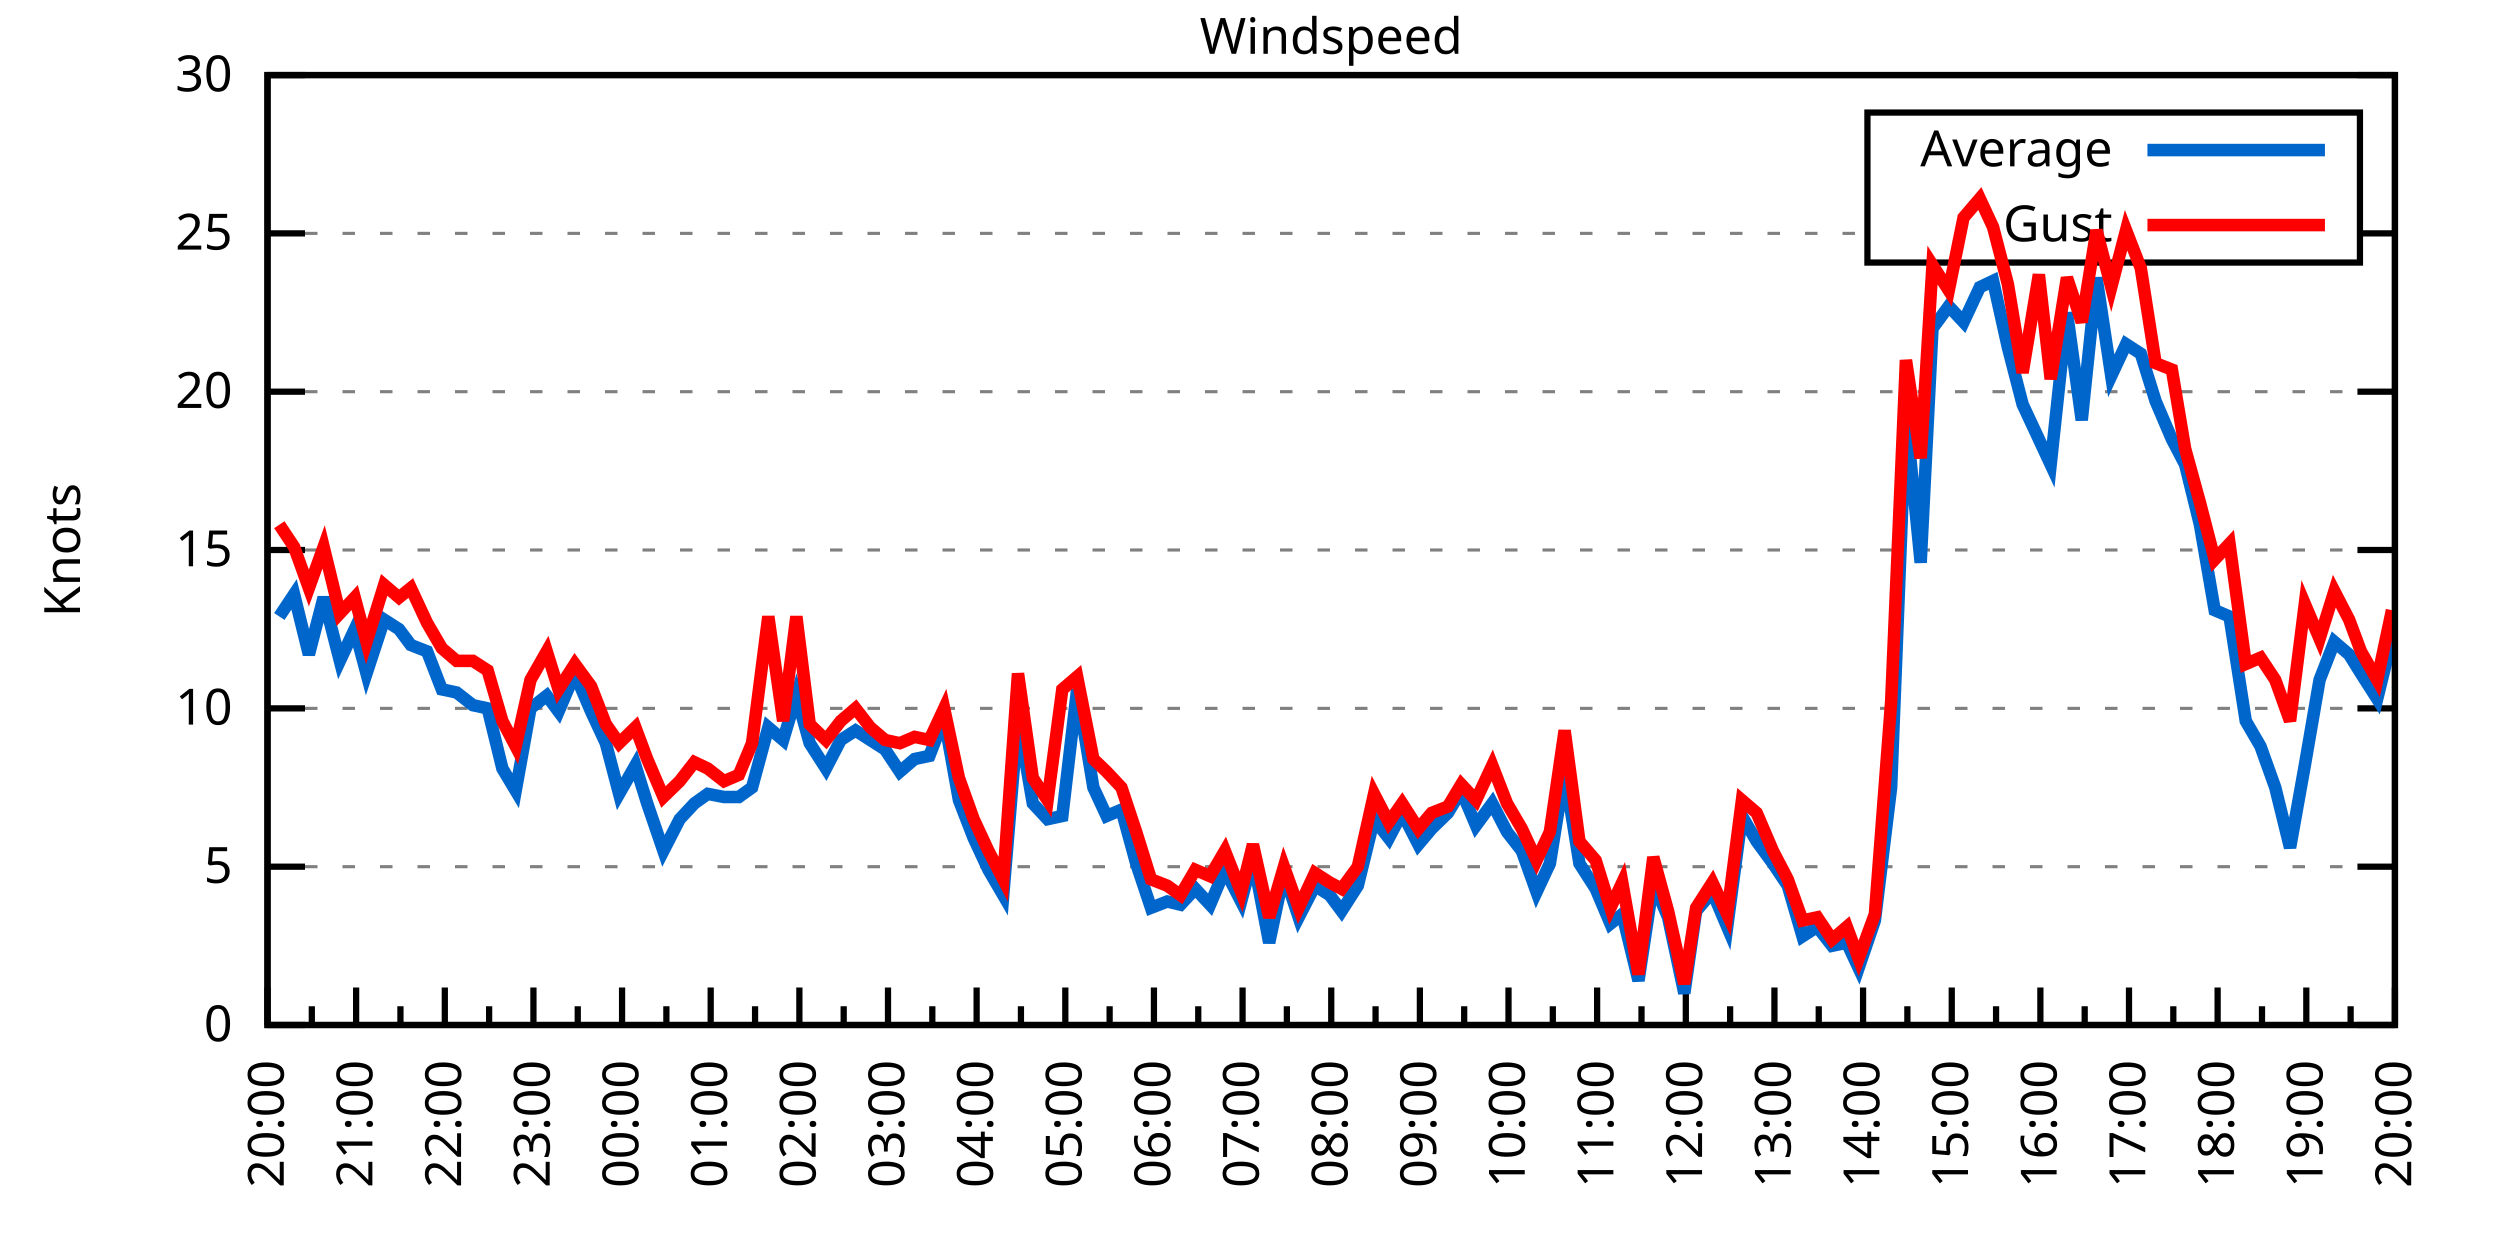
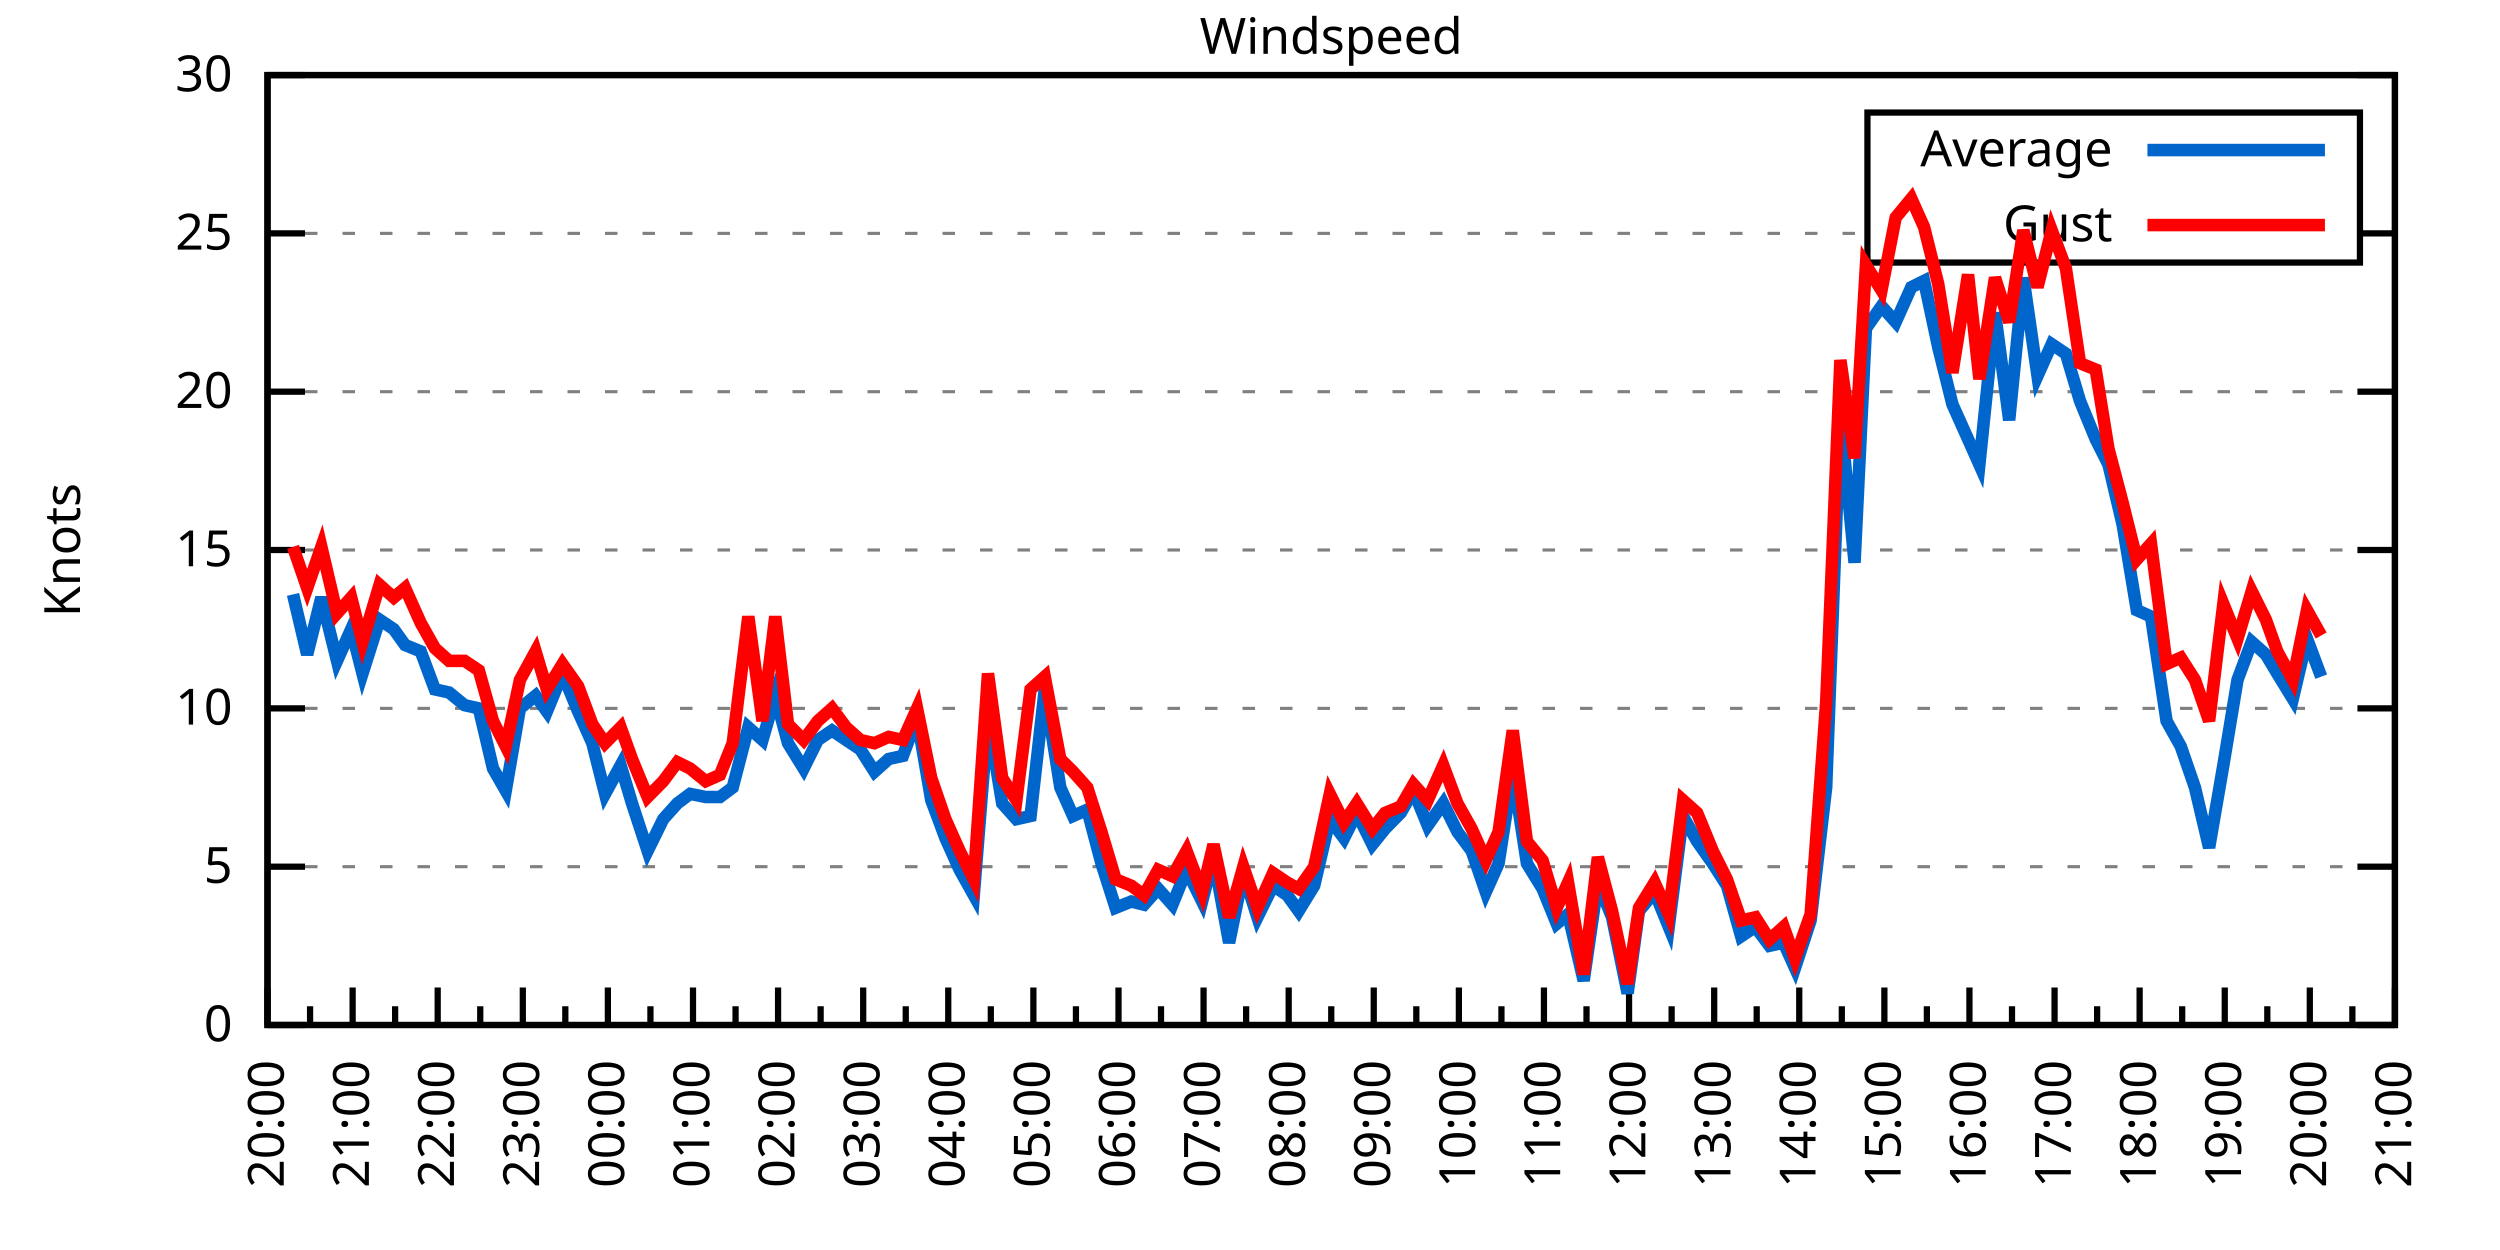
<svg xmlns="http://www.w3.org/2000/svg" xmlns:xlink="http://www.w3.org/1999/xlink" width="400" height="200" viewBox="0 0 400 200">
  <g id="gnuplot_canvas">
    <rect x="0" y="0" width="400" height="200" fill="none" />
    <defs>
      <circle id="gpDot" r="0.5" stroke-width="0.5" stroke="currentColor" />
      <path id="gpPt0" stroke-width="0.333" stroke="currentColor" d="M-1,0 h2 M0,-1 v2" />
      <path id="gpPt1" stroke-width="0.333" stroke="currentColor" d="M-1,-1 L1,1 M1,-1 L-1,1" />
      <path id="gpPt2" stroke-width="0.333" stroke="currentColor" d="M-1,0 L1,0 M0,-1 L0,1 M-1,-1 L1,1 M-1,1 L1,-1" />
      <rect id="gpPt3" stroke-width="0.333" stroke="currentColor" x="-1" y="-1" width="2" height="2" />
      <rect id="gpPt4" stroke-width="0.333" stroke="currentColor" fill="currentColor" x="-1" y="-1" width="2" height="2" />
      <circle id="gpPt5" stroke-width="0.333" stroke="currentColor" cx="0" cy="0" r="1" />
      <use xlink:href="#gpPt5" id="gpPt6" fill="currentColor" stroke="none" />
      <path id="gpPt7" stroke-width="0.333" stroke="currentColor" d="M0,-1.33 L-1.33,0.67 L1.33,0.67 z" />
      <use xlink:href="#gpPt7" id="gpPt8" fill="currentColor" stroke="none" />
      <use xlink:href="#gpPt7" id="gpPt9" stroke="currentColor" transform="rotate(180)" />
      <use xlink:href="#gpPt9" id="gpPt10" fill="currentColor" stroke="none" />
      <use xlink:href="#gpPt3" id="gpPt11" stroke="currentColor" transform="rotate(45)" />
      <use xlink:href="#gpPt11" id="gpPt12" fill="currentColor" stroke="none" />
      <path id="gpPt13" stroke-width="0.333" stroke="currentColor" d="M0,1.330 L1.265,0.411 L0.782,-1.067 L-0.782,-1.076 L-1.265,0.411 z" />
      <use xlink:href="#gpPt13" id="gpPt14" fill="currentColor" stroke="none" />
      <filter id="textbox" filterUnits="objectBoundingBox" x="0" y="0" height="1" width="1">
        <feFlood flood-color="white" flood-opacity="1" result="bgnd" />
        <feComposite in="SourceGraphic" in2="bgnd" operator="atop" />
      </filter>
      <filter id="greybox" filterUnits="objectBoundingBox" x="0" y="0" height="1" width="1">
        <feFlood flood-color="lightgrey" flood-opacity="1" result="grey" />
        <feComposite in="SourceGraphic" in2="grey" operator="atop" />
      </filter>
    </defs>
    <g fill="none" color="white" stroke="currentColor" stroke-width="1.00" stroke-linecap="butt" stroke-linejoin="miter">
</g>
    <g fill="none" color="black" stroke="currentColor" stroke-width="1.00" stroke-linecap="butt" stroke-linejoin="miter">
      <g stroke="none" shape-rendering="crispEdges">
        <polygon fill="rgb(255, 255, 255)" points="42.80,164.00 383.18,164.00 383.18,12.02 42.80,12.02 " />
      </g>
    </g>
    <g fill="none" color="black" stroke="currentColor" stroke-width="1.00" stroke-linecap="butt" stroke-linejoin="miter">
</g>
    <g fill="none" color="black" stroke="black" stroke-width="0.50" stroke-linecap="butt" stroke-linejoin="miter">
</g>
    <g fill="none" color="gray" stroke="currentColor" stroke-width="0.50" stroke-linecap="butt" stroke-linejoin="miter">
      <path stroke="gray" stroke-dasharray="2,4" class="gridline" d="M42.80,164.00 L383.19,164.00  " />
    </g>
    <g fill="none" color="gray" stroke="gray" stroke-width="1.00" stroke-linecap="butt" stroke-linejoin="miter">
</g>
    <g fill="none" color="black" stroke="currentColor" stroke-width="1.00" stroke-linecap="butt" stroke-linejoin="miter">
      <path stroke="black" d="M42.80,164.00 L48.80,164.00 M383.19,164.00 L377.19,164.00  " />
      <g transform="translate(37.20,166.60)" stroke="none" fill="black" font-family="Sans" font-size="8.00" text-anchor="end">
        <text>
          <tspan font-family="Sans"> 0</tspan>
        </text>
      </g>
    </g>
    <g fill="none" color="black" stroke="currentColor" stroke-width="1.00" stroke-linecap="butt" stroke-linejoin="miter">
</g>
    <g fill="none" color="black" stroke="black" stroke-width="0.50" stroke-linecap="butt" stroke-linejoin="miter">
</g>
    <g fill="none" color="gray" stroke="currentColor" stroke-width="0.50" stroke-linecap="butt" stroke-linejoin="miter">
      <path stroke="gray" stroke-dasharray="2,4" class="gridline" d="M42.80,138.67 L383.19,138.67  " />
    </g>
    <g fill="none" color="gray" stroke="gray" stroke-width="1.00" stroke-linecap="butt" stroke-linejoin="miter">
</g>
    <g fill="none" color="black" stroke="currentColor" stroke-width="1.00" stroke-linecap="butt" stroke-linejoin="miter">
      <path stroke="black" d="M42.80,138.67 L48.80,138.67 M383.19,138.67 L377.19,138.67  " />
      <g transform="translate(37.20,141.27)" stroke="none" fill="black" font-family="Sans" font-size="8.00" text-anchor="end">
        <text>
          <tspan font-family="Sans"> 5</tspan>
        </text>
      </g>
    </g>
    <g fill="none" color="black" stroke="currentColor" stroke-width="1.00" stroke-linecap="butt" stroke-linejoin="miter">
</g>
    <g fill="none" color="black" stroke="black" stroke-width="0.50" stroke-linecap="butt" stroke-linejoin="miter">
</g>
    <g fill="none" color="gray" stroke="currentColor" stroke-width="0.50" stroke-linecap="butt" stroke-linejoin="miter">
      <path stroke="gray" stroke-dasharray="2,4" class="gridline" d="M42.80,113.34 L383.19,113.34  " />
    </g>
    <g fill="none" color="gray" stroke="gray" stroke-width="1.00" stroke-linecap="butt" stroke-linejoin="miter">
</g>
    <g fill="none" color="black" stroke="currentColor" stroke-width="1.00" stroke-linecap="butt" stroke-linejoin="miter">
      <path stroke="black" d="M42.80,113.34 L48.80,113.34 M383.19,113.34 L377.19,113.34  " />
      <g transform="translate(37.20,115.94)" stroke="none" fill="black" font-family="Sans" font-size="8.00" text-anchor="end">
        <text>
          <tspan font-family="Sans"> 10</tspan>
        </text>
      </g>
    </g>
    <g fill="none" color="black" stroke="currentColor" stroke-width="1.00" stroke-linecap="butt" stroke-linejoin="miter">
</g>
    <g fill="none" color="black" stroke="black" stroke-width="0.50" stroke-linecap="butt" stroke-linejoin="miter">
</g>
    <g fill="none" color="gray" stroke="currentColor" stroke-width="0.50" stroke-linecap="butt" stroke-linejoin="miter">
      <path stroke="gray" stroke-dasharray="2,4" class="gridline" d="M42.80,88.00 L383.19,88.00  " />
    </g>
    <g fill="none" color="gray" stroke="gray" stroke-width="1.00" stroke-linecap="butt" stroke-linejoin="miter">
</g>
    <g fill="none" color="black" stroke="currentColor" stroke-width="1.00" stroke-linecap="butt" stroke-linejoin="miter">
      <path stroke="black" d="M42.80,88.00 L48.80,88.00 M383.19,88.00 L377.19,88.00  " />
      <g transform="translate(37.20,90.60)" stroke="none" fill="black" font-family="Sans" font-size="8.00" text-anchor="end">
        <text>
          <tspan font-family="Sans"> 15</tspan>
        </text>
      </g>
    </g>
    <g fill="none" color="black" stroke="currentColor" stroke-width="1.00" stroke-linecap="butt" stroke-linejoin="miter">
</g>
    <g fill="none" color="black" stroke="black" stroke-width="0.50" stroke-linecap="butt" stroke-linejoin="miter">
</g>
    <g fill="none" color="gray" stroke="currentColor" stroke-width="0.50" stroke-linecap="butt" stroke-linejoin="miter">
      <path stroke="gray" stroke-dasharray="2,4" class="gridline" d="M42.80,62.67 L383.19,62.67  " />
    </g>
    <g fill="none" color="gray" stroke="gray" stroke-width="1.00" stroke-linecap="butt" stroke-linejoin="miter">
</g>
    <g fill="none" color="black" stroke="currentColor" stroke-width="1.00" stroke-linecap="butt" stroke-linejoin="miter">
      <path stroke="black" d="M42.80,62.67 L48.80,62.67 M383.19,62.67 L377.19,62.67  " />
      <g transform="translate(37.20,65.27)" stroke="none" fill="black" font-family="Sans" font-size="8.00" text-anchor="end">
        <text>
          <tspan font-family="Sans"> 20</tspan>
        </text>
      </g>
    </g>
    <g fill="none" color="black" stroke="currentColor" stroke-width="1.00" stroke-linecap="butt" stroke-linejoin="miter">
</g>
    <g fill="none" color="black" stroke="black" stroke-width="0.50" stroke-linecap="butt" stroke-linejoin="miter">
</g>
    <g fill="none" color="gray" stroke="currentColor" stroke-width="0.50" stroke-linecap="butt" stroke-linejoin="miter">
      <path stroke="gray" stroke-dasharray="2,4" class="gridline" d="M42.80,37.34 L298.79,37.34 M377.59,37.34 L383.19,37.34  " />
    </g>
    <g fill="none" color="gray" stroke="gray" stroke-width="1.00" stroke-linecap="butt" stroke-linejoin="miter">
</g>
    <g fill="none" color="black" stroke="currentColor" stroke-width="1.00" stroke-linecap="butt" stroke-linejoin="miter">
      <path stroke="black" d="M42.80,37.34 L48.80,37.34 M383.19,37.34 L377.19,37.34  " />
      <g transform="translate(37.20,39.94)" stroke="none" fill="black" font-family="Sans" font-size="8.00" text-anchor="end">
        <text>
          <tspan font-family="Sans"> 25</tspan>
        </text>
      </g>
    </g>
    <g fill="none" color="black" stroke="currentColor" stroke-width="1.00" stroke-linecap="butt" stroke-linejoin="miter">
</g>
    <g fill="none" color="black" stroke="black" stroke-width="0.50" stroke-linecap="butt" stroke-linejoin="miter">
</g>
    <g fill="none" color="gray" stroke="currentColor" stroke-width="0.50" stroke-linecap="butt" stroke-linejoin="miter">
      <path stroke="gray" stroke-dasharray="2,4" class="gridline" d="M42.80,12.01 L383.19,12.01  " />
    </g>
    <g fill="none" color="gray" stroke="gray" stroke-width="1.00" stroke-linecap="butt" stroke-linejoin="miter">
</g>
    <g fill="none" color="black" stroke="currentColor" stroke-width="1.00" stroke-linecap="butt" stroke-linejoin="miter">
      <path stroke="black" d="M42.80,12.01 L48.80,12.01 M383.19,12.01 L377.19,12.01  " />
      <g transform="translate(37.20,14.61)" stroke="none" fill="black" font-family="Sans" font-size="8.00" text-anchor="end">
        <text>
          <tspan font-family="Sans"> 30</tspan>
        </text>
      </g>
    </g>
    <g fill="none" color="black" stroke="currentColor" stroke-width="1.00" stroke-linecap="butt" stroke-linejoin="miter">
      <path stroke="black" d="M42.80,164.00 L42.80,158.00  " />
      <g transform="translate(45.40,169.60) rotate(270)" stroke="none" fill="black" font-family="Sans" font-size="8.00" text-anchor="end">
        <text>
          <tspan font-family="Sans">20:00</tspan>
        </text>
      </g>
    </g>
    <g fill="none" color="black" stroke="currentColor" stroke-width="1.00" stroke-linecap="butt" stroke-linejoin="miter">
-       <path stroke="black" d="M49.89,164.00 L49.89,161.00 M56.98,164.00 L56.98,158.00  " />
-       <g transform="translate(59.58,169.60) rotate(270)" stroke="none" fill="black" font-family="Sans" font-size="8.00" text-anchor="end">
+       <path stroke="black" d="M49.61,164.00 L49.61,161.00 M56.42,164.00 L56.42,158.00  " />
+       <g transform="translate(59.02,169.60) rotate(270)" stroke="none" fill="black" font-family="Sans" font-size="8.00" text-anchor="end">
        <text>
          <tspan font-family="Sans">21:00</tspan>
        </text>
      </g>
    </g>
    <g fill="none" color="black" stroke="currentColor" stroke-width="1.00" stroke-linecap="butt" stroke-linejoin="miter">
-       <path stroke="black" d="M64.07,164.00 L64.07,161.00 M71.17,164.00 L71.17,158.00  " />
-       <g transform="translate(73.77,169.60) rotate(270)" stroke="none" fill="black" font-family="Sans" font-size="8.00" text-anchor="end">
+       <path stroke="black" d="M63.22,164.00 L63.22,161.00 M70.03,164.00 L70.03,158.00  " />
+       <g transform="translate(72.63,169.60) rotate(270)" stroke="none" fill="black" font-family="Sans" font-size="8.00" text-anchor="end">
        <text>
          <tspan font-family="Sans">22:00</tspan>
        </text>
      </g>
    </g>
    <g fill="none" color="black" stroke="currentColor" stroke-width="1.00" stroke-linecap="butt" stroke-linejoin="miter">
-       <path stroke="black" d="M78.26,164.00 L78.26,161.00 M85.35,164.00 L85.35,158.00  " />
-       <g transform="translate(87.95,169.60) rotate(270)" stroke="none" fill="black" font-family="Sans" font-size="8.00" text-anchor="end">
+       <path stroke="black" d="M76.84,164.00 L76.84,161.00 M83.65,164.00 L83.65,158.00  " />
+       <g transform="translate(86.25,169.60) rotate(270)" stroke="none" fill="black" font-family="Sans" font-size="8.00" text-anchor="end">
        <text>
          <tspan font-family="Sans">23:00</tspan>
        </text>
      </g>
    </g>
    <g fill="none" color="black" stroke="currentColor" stroke-width="1.00" stroke-linecap="butt" stroke-linejoin="miter">
-       <path stroke="black" d="M92.44,164.00 L92.44,161.00 M99.53,164.00 L99.53,158.00  " />
-       <g transform="translate(102.13,169.60) rotate(270)" stroke="none" fill="black" font-family="Sans" font-size="8.00" text-anchor="end">
+       <path stroke="black" d="M90.45,164.00 L90.45,161.00 M97.26,164.00 L97.26,158.00  " />
+       <g transform="translate(99.86,169.60) rotate(270)" stroke="none" fill="black" font-family="Sans" font-size="8.00" text-anchor="end">
        <text>
          <tspan font-family="Sans">00:00</tspan>
        </text>
      </g>
    </g>
    <g fill="none" color="black" stroke="currentColor" stroke-width="1.00" stroke-linecap="butt" stroke-linejoin="miter">
-       <path stroke="black" d="M106.62,164.00 L106.62,161.00 M113.71,164.00 L113.71,158.00  " />
-       <g transform="translate(116.31,169.60) rotate(270)" stroke="none" fill="black" font-family="Sans" font-size="8.00" text-anchor="end">
+       <path stroke="black" d="M104.07,164.00 L104.07,161.00 M110.88,164.00 L110.88,158.00  " />
+       <g transform="translate(113.48,169.60) rotate(270)" stroke="none" fill="black" font-family="Sans" font-size="8.00" text-anchor="end">
        <text>
          <tspan font-family="Sans">01:00</tspan>
        </text>
      </g>
    </g>
    <g fill="none" color="black" stroke="currentColor" stroke-width="1.00" stroke-linecap="butt" stroke-linejoin="miter">
-       <path stroke="black" d="M120.81,164.00 L120.81,161.00 M127.90,164.00 L127.90,158.00  " />
-       <g transform="translate(130.50,169.60) rotate(270)" stroke="none" fill="black" font-family="Sans" font-size="8.00" text-anchor="end">
+       <path stroke="black" d="M117.69,164.00 L117.69,161.00 M124.49,164.00 L124.49,158.00  " />
+       <g transform="translate(127.09,169.60) rotate(270)" stroke="none" fill="black" font-family="Sans" font-size="8.00" text-anchor="end">
        <text>
          <tspan font-family="Sans">02:00</tspan>
        </text>
      </g>
    </g>
    <g fill="none" color="black" stroke="currentColor" stroke-width="1.00" stroke-linecap="butt" stroke-linejoin="miter">
-       <path stroke="black" d="M134.99,164.00 L134.99,161.00 M142.08,164.00 L142.08,158.00  " />
-       <g transform="translate(144.68,169.60) rotate(270)" stroke="none" fill="black" font-family="Sans" font-size="8.00" text-anchor="end">
+       <path stroke="black" d="M131.30,164.00 L131.30,161.00 M138.11,164.00 L138.11,158.00  " />
+       <g transform="translate(140.71,169.60) rotate(270)" stroke="none" fill="black" font-family="Sans" font-size="8.00" text-anchor="end">
        <text>
          <tspan font-family="Sans">03:00</tspan>
        </text>
      </g>
    </g>
    <g fill="none" color="black" stroke="currentColor" stroke-width="1.00" stroke-linecap="butt" stroke-linejoin="miter">
-       <path stroke="black" d="M149.17,164.00 L149.17,161.00 M156.26,164.00 L156.26,158.00  " />
-       <g transform="translate(158.86,169.60) rotate(270)" stroke="none" fill="black" font-family="Sans" font-size="8.00" text-anchor="end">
+       <path stroke="black" d="M144.92,164.00 L144.92,161.00 M151.72,164.00 L151.72,158.00  " />
+       <g transform="translate(154.32,169.60) rotate(270)" stroke="none" fill="black" font-family="Sans" font-size="8.00" text-anchor="end">
        <text>
          <tspan font-family="Sans">04:00</tspan>
        </text>
      </g>
    </g>
    <g fill="none" color="black" stroke="currentColor" stroke-width="1.00" stroke-linecap="butt" stroke-linejoin="miter">
-       <path stroke="black" d="M163.35,164.00 L163.35,161.00 M170.45,164.00 L170.45,158.00  " />
-       <g transform="translate(173.05,169.60) rotate(270)" stroke="none" fill="black" font-family="Sans" font-size="8.00" text-anchor="end">
+       <path stroke="black" d="M158.53,164.00 L158.53,161.00 M165.34,164.00 L165.34,158.00  " />
+       <g transform="translate(167.94,169.60) rotate(270)" stroke="none" fill="black" font-family="Sans" font-size="8.00" text-anchor="end">
        <text>
          <tspan font-family="Sans">05:00</tspan>
        </text>
      </g>
    </g>
    <g fill="none" color="black" stroke="currentColor" stroke-width="1.00" stroke-linecap="butt" stroke-linejoin="miter">
-       <path stroke="black" d="M177.54,164.00 L177.54,161.00 M184.63,164.00 L184.63,158.00  " />
-       <g transform="translate(187.23,169.60) rotate(270)" stroke="none" fill="black" font-family="Sans" font-size="8.00" text-anchor="end">
+       <path stroke="black" d="M172.15,164.00 L172.15,161.00 M178.96,164.00 L178.96,158.00  " />
+       <g transform="translate(181.56,169.60) rotate(270)" stroke="none" fill="black" font-family="Sans" font-size="8.00" text-anchor="end">
        <text>
          <tspan font-family="Sans">06:00</tspan>
        </text>
      </g>
    </g>
    <g fill="none" color="black" stroke="currentColor" stroke-width="1.00" stroke-linecap="butt" stroke-linejoin="miter">
-       <path stroke="black" d="M191.72,164.00 L191.72,161.00 M198.81,164.00 L198.81,158.00  " />
-       <g transform="translate(201.41,169.60) rotate(270)" stroke="none" fill="black" font-family="Sans" font-size="8.00" text-anchor="end">
+       <path stroke="black" d="M185.76,164.00 L185.76,161.00 M192.57,164.00 L192.57,158.00  " />
+       <g transform="translate(195.17,169.60) rotate(270)" stroke="none" fill="black" font-family="Sans" font-size="8.00" text-anchor="end">
        <text>
          <tspan font-family="Sans">07:00</tspan>
        </text>
      </g>
    </g>
    <g fill="none" color="black" stroke="currentColor" stroke-width="1.00" stroke-linecap="butt" stroke-linejoin="miter">
-       <path stroke="black" d="M205.90,164.00 L205.90,161.00 M213.00,164.00 L213.00,158.00  " />
-       <g transform="translate(215.60,169.60) rotate(270)" stroke="none" fill="black" font-family="Sans" font-size="8.00" text-anchor="end">
+       <path stroke="black" d="M199.38,164.00 L199.38,161.00 M206.19,164.00 L206.19,158.00  " />
+       <g transform="translate(208.79,169.60) rotate(270)" stroke="none" fill="black" font-family="Sans" font-size="8.00" text-anchor="end">
        <text>
          <tspan font-family="Sans">08:00</tspan>
        </text>
      </g>
    </g>
    <g fill="none" color="black" stroke="currentColor" stroke-width="1.00" stroke-linecap="butt" stroke-linejoin="miter">
-       <path stroke="black" d="M220.09,164.00 L220.09,161.00 M227.18,164.00 L227.18,158.00  " />
-       <g transform="translate(229.78,169.60) rotate(270)" stroke="none" fill="black" font-family="Sans" font-size="8.00" text-anchor="end">
+       <path stroke="black" d="M213.00,164.00 L213.00,161.00 M219.80,164.00 L219.80,158.00  " />
+       <g transform="translate(222.40,169.60) rotate(270)" stroke="none" fill="black" font-family="Sans" font-size="8.00" text-anchor="end">
        <text>
          <tspan font-family="Sans">09:00</tspan>
        </text>
      </g>
    </g>
    <g fill="none" color="black" stroke="currentColor" stroke-width="1.00" stroke-linecap="butt" stroke-linejoin="miter">
-       <path stroke="black" d="M234.27,164.00 L234.27,161.00 M241.36,164.00 L241.36,158.00  " />
-       <g transform="translate(243.96,169.60) rotate(270)" stroke="none" fill="black" font-family="Sans" font-size="8.00" text-anchor="end">
+       <path stroke="black" d="M226.61,164.00 L226.61,161.00 M233.42,164.00 L233.42,158.00  " />
+       <g transform="translate(236.02,169.60) rotate(270)" stroke="none" fill="black" font-family="Sans" font-size="8.00" text-anchor="end">
        <text>
          <tspan font-family="Sans">10:00</tspan>
        </text>
      </g>
    </g>
    <g fill="none" color="black" stroke="currentColor" stroke-width="1.00" stroke-linecap="butt" stroke-linejoin="miter">
-       <path stroke="black" d="M248.45,164.00 L248.45,161.00 M255.54,164.00 L255.54,158.00  " />
-       <g transform="translate(258.14,169.60) rotate(270)" stroke="none" fill="black" font-family="Sans" font-size="8.00" text-anchor="end">
+       <path stroke="black" d="M240.23,164.00 L240.23,161.00 M247.03,164.00 L247.03,158.00  " />
+       <g transform="translate(249.63,169.60) rotate(270)" stroke="none" fill="black" font-family="Sans" font-size="8.00" text-anchor="end">
        <text>
          <tspan font-family="Sans">11:00</tspan>
        </text>
      </g>
    </g>
    <g fill="none" color="black" stroke="currentColor" stroke-width="1.00" stroke-linecap="butt" stroke-linejoin="miter">
-       <path stroke="black" d="M262.64,164.00 L262.64,161.00 M269.73,164.00 L269.73,158.00  " />
-       <g transform="translate(272.33,169.60) rotate(270)" stroke="none" fill="black" font-family="Sans" font-size="8.00" text-anchor="end">
+       <path stroke="black" d="M253.84,164.00 L253.84,161.00 M260.65,164.00 L260.65,158.00  " />
+       <g transform="translate(263.25,169.60) rotate(270)" stroke="none" fill="black" font-family="Sans" font-size="8.00" text-anchor="end">
        <text>
          <tspan font-family="Sans">12:00</tspan>
        </text>
      </g>
    </g>
    <g fill="none" color="black" stroke="currentColor" stroke-width="1.00" stroke-linecap="butt" stroke-linejoin="miter">
-       <path stroke="black" d="M276.82,164.00 L276.82,161.00 M283.91,164.00 L283.91,158.00  " />
-       <g transform="translate(286.51,169.60) rotate(270)" stroke="none" fill="black" font-family="Sans" font-size="8.00" text-anchor="end">
+       <path stroke="black" d="M267.46,164.00 L267.46,161.00 M274.27,164.00 L274.27,158.00  " />
+       <g transform="translate(276.87,169.60) rotate(270)" stroke="none" fill="black" font-family="Sans" font-size="8.00" text-anchor="end">
        <text>
          <tspan font-family="Sans">13:00</tspan>
        </text>
      </g>
    </g>
    <g fill="none" color="black" stroke="currentColor" stroke-width="1.00" stroke-linecap="butt" stroke-linejoin="miter">
-       <path stroke="black" d="M291.00,164.00 L291.00,161.00 M298.09,164.00 L298.09,158.00  " />
-       <g transform="translate(300.69,169.60) rotate(270)" stroke="none" fill="black" font-family="Sans" font-size="8.00" text-anchor="end">
+       <path stroke="black" d="M281.07,164.00 L281.07,161.00 M287.88,164.00 L287.88,158.00  " />
+       <g transform="translate(290.48,169.60) rotate(270)" stroke="none" fill="black" font-family="Sans" font-size="8.00" text-anchor="end">
        <text>
          <tspan font-family="Sans">14:00</tspan>
        </text>
      </g>
    </g>
    <g fill="none" color="black" stroke="currentColor" stroke-width="1.00" stroke-linecap="butt" stroke-linejoin="miter">
-       <path stroke="black" d="M305.18,164.00 L305.18,161.00 M312.28,164.00 L312.28,158.00  " />
-       <g transform="translate(314.88,169.60) rotate(270)" stroke="none" fill="black" font-family="Sans" font-size="8.00" text-anchor="end">
+       <path stroke="black" d="M294.69,164.00 L294.69,161.00 M301.50,164.00 L301.50,158.00  " />
+       <g transform="translate(304.10,169.60) rotate(270)" stroke="none" fill="black" font-family="Sans" font-size="8.00" text-anchor="end">
        <text>
          <tspan font-family="Sans">15:00</tspan>
        </text>
      </g>
    </g>
    <g fill="none" color="black" stroke="currentColor" stroke-width="1.00" stroke-linecap="butt" stroke-linejoin="miter">
-       <path stroke="black" d="M319.37,164.00 L319.37,161.00 M326.46,164.00 L326.46,158.00  " />
-       <g transform="translate(329.06,169.60) rotate(270)" stroke="none" fill="black" font-family="Sans" font-size="8.00" text-anchor="end">
+       <path stroke="black" d="M308.30,164.00 L308.30,161.00 M315.11,164.00 L315.11,158.00  " />
+       <g transform="translate(317.71,169.60) rotate(270)" stroke="none" fill="black" font-family="Sans" font-size="8.00" text-anchor="end">
        <text>
          <tspan font-family="Sans">16:00</tspan>
        </text>
      </g>
    </g>
    <g fill="none" color="black" stroke="currentColor" stroke-width="1.00" stroke-linecap="butt" stroke-linejoin="miter">
-       <path stroke="black" d="M333.55,164.00 L333.55,161.00 M340.64,164.00 L340.64,158.00  " />
-       <g transform="translate(343.24,169.60) rotate(270)" stroke="none" fill="black" font-family="Sans" font-size="8.00" text-anchor="end">
+       <path stroke="black" d="M321.92,164.00 L321.92,161.00 M328.73,164.00 L328.73,158.00  " />
+       <g transform="translate(331.33,169.60) rotate(270)" stroke="none" fill="black" font-family="Sans" font-size="8.00" text-anchor="end">
        <text>
          <tspan font-family="Sans">17:00</tspan>
        </text>
      </g>
    </g>
    <g fill="none" color="black" stroke="currentColor" stroke-width="1.00" stroke-linecap="butt" stroke-linejoin="miter">
-       <path stroke="black" d="M347.73,164.00 L347.73,161.00 M354.82,164.00 L354.82,158.00  " />
-       <g transform="translate(357.42,169.60) rotate(270)" stroke="none" fill="black" font-family="Sans" font-size="8.00" text-anchor="end">
+       <path stroke="black" d="M335.54,164.00 L335.54,161.00 M342.34,164.00 L342.34,158.00  " />
+       <g transform="translate(344.94,169.60) rotate(270)" stroke="none" fill="black" font-family="Sans" font-size="8.00" text-anchor="end">
        <text>
          <tspan font-family="Sans">18:00</tspan>
        </text>
      </g>
    </g>
    <g fill="none" color="black" stroke="currentColor" stroke-width="1.00" stroke-linecap="butt" stroke-linejoin="miter">
-       <path stroke="black" d="M361.92,164.00 L361.92,161.00 M369.01,164.00 L369.01,158.00  " />
-       <g transform="translate(371.61,169.60) rotate(270)" stroke="none" fill="black" font-family="Sans" font-size="8.00" text-anchor="end">
+       <path stroke="black" d="M349.15,164.00 L349.15,161.00 M355.96,164.00 L355.96,158.00  " />
+       <g transform="translate(358.56,169.60) rotate(270)" stroke="none" fill="black" font-family="Sans" font-size="8.00" text-anchor="end">
        <text>
          <tspan font-family="Sans">19:00</tspan>
        </text>
      </g>
    </g>
    <g fill="none" color="black" stroke="currentColor" stroke-width="1.00" stroke-linecap="butt" stroke-linejoin="miter">
-       <path stroke="black" d="M376.10,164.00 L376.10,161.00 M383.19,164.00 L383.19,158.00  " />
+       <path stroke="black" d="M362.77,164.00 L362.77,161.00 M369.57,164.00 L369.57,158.00  " />
+       <g transform="translate(372.17,169.60) rotate(270)" stroke="none" fill="black" font-family="Sans" font-size="8.00" text-anchor="end">
+         <text>
+           <tspan font-family="Sans">20:00</tspan>
+         </text>
+       </g>
+     </g>
+     <g fill="none" color="black" stroke="currentColor" stroke-width="1.00" stroke-linecap="butt" stroke-linejoin="miter">
+       <path stroke="black" d="M376.38,164.00 L376.38,161.00 M383.19,164.00 L383.19,158.00  " />
      <g transform="translate(385.79,169.60) rotate(270)" stroke="none" fill="black" font-family="Sans" font-size="8.00" text-anchor="end">
        <text>
-           <tspan font-family="Sans">20:00</tspan>
+           <tspan font-family="Sans">21:00</tspan>
        </text>
      </g>
    </g>
    <g fill="none" color="black" stroke="currentColor" stroke-width="1.00" stroke-linecap="butt" stroke-linejoin="miter">
</g>
    <g fill="none" color="black" stroke="currentColor" stroke-width="1.00" stroke-linecap="butt" stroke-linejoin="miter">
      <path stroke="black" d="M42.80,12.01 L42.80,164.00 L383.19,164.00 L383.19,12.01 L42.80,12.01 Z  " />
    </g>
    <g fill="none" color="black" stroke="currentColor" stroke-width="1.00" stroke-linecap="butt" stroke-linejoin="miter">
      <g transform="translate(12.80,88.01) rotate(270)" stroke="none" fill="black" font-family="Sans" font-size="8.00" text-anchor="middle">
        <text>
          <tspan font-family="Sans">Knots</tspan>
        </text>
      </g>
    </g>
    <g fill="none" color="black" stroke="currentColor" stroke-width="1.00" stroke-linecap="butt" stroke-linejoin="miter">
</g>
    <g fill="none" color="black" stroke="currentColor" stroke-width="1.00" stroke-linecap="butt" stroke-linejoin="miter">
      <path stroke="black" d="M298.79,42.01 L298.79,18.01 L377.59,18.01 L377.59,42.01 L298.79,42.01 Z  " />
    </g>
    <g id="Windspeed_plot_1">
      <g fill="none" color="white" stroke="black" stroke-width="2.00" stroke-linecap="butt" stroke-linejoin="miter">
</g>
      <g fill="none" color="black" stroke="currentColor" stroke-width="2.00" stroke-linecap="butt" stroke-linejoin="miter">
        <g transform="translate(337.99,26.61)" stroke="none" fill="black" font-family="Sans" font-size="8.00" text-anchor="end">
          <text>
            <tspan font-family="Sans">Average</tspan>
          </text>
        </g>
      </g>
      <g fill="none" color="black" stroke="currentColor" stroke-width="2.00" stroke-linecap="butt" stroke-linejoin="miter">
-         <path stroke="rgb(  0, 102, 204)" d="M343.59,24.01 L371.99,24.01 M44.69,98.64 L47.05,95.10 L49.42,104.72 L51.78,95.60 L54.38,105.74 L56.75,100.67   L58.64,107.76 L61.47,99.15 L63.84,100.67 L65.73,103.20 L68.33,104.22 L70.69,110.30 L73.06,110.80 L75.66,112.83   L78.02,113.34 L80.38,122.96 L82.51,126.51 L84.88,113.34 L87.48,111.31 L89.37,113.84 L91.97,107.76 L94.57,113.84   L96.93,118.91 L99.06,127.02 L101.66,122.46 L103.55,128.54 L106.15,136.14 L108.75,131.07 L111.11,128.54 L113.24,127.02   L115.84,127.52 L118.21,127.52 L120.33,126.00 L122.93,116.38 L125.30,118.40 L127.42,111.31 L129.55,118.91 L132.15,122.96   L134.52,118.40 L136.88,116.88 L139.24,118.40 L141.61,119.92 L143.97,123.47 L146.34,121.44 L148.70,120.94 L151.06,114.86   L153.43,128.03 L155.79,134.11 L158.15,139.17 L160.52,143.23 L162.88,114.86 L165.25,128.54 L167.61,131.07 L169.97,130.56   L172.34,110.30 L174.94,126.00 L177.06,130.56 L179.43,129.55 L181.79,138.16 L184.16,145.25 L186.76,144.24 L188.88,144.75   L191.25,142.21 L193.61,144.75 L195.98,139.17 L198.58,144.24 L200.47,137.15 L203.07,150.83 L205.43,139.68 L207.79,146.77   L210.39,141.71 L212.76,143.23 L214.65,145.76 L217.25,141.71 L219.85,131.07 L222.21,134.11 L224.34,130.06 L226.94,135.12   L229.07,132.59 L231.67,130.06 L233.80,126.51 L236.16,132.08 L238.76,128.54 L241.12,133.10 L243.49,136.14 L245.85,142.72   L247.98,138.16 L250.34,123.47 L252.71,138.16 L255.31,142.21 L257.67,147.79 L259.56,146.27 L262.16,156.91 L264.53,141.20   L266.89,146.77 L269.49,158.93 L271.38,145.76 L273.98,142.72 L276.35,148.29 L278.71,130.56 L281.07,134.62 L283.67,138.16   L286.04,141.71 L288.40,149.81 L290.76,148.29 L293.13,151.33 L295.49,150.83 L297.38,154.88 L299.98,147.28 L302.58,126.00   L304.95,66.22 L307.31,90.03 L309.20,52.54 L311.80,48.99 L314.17,51.53 L316.77,45.95 L318.89,44.94 L321.26,55.58   L323.62,64.70 L326.22,70.27 L328.11,74.33 L330.71,50.01 L333.08,67.23 L335.44,44.43 L337.80,60.14 L340.17,55.07   L342.53,56.59 L344.90,64.19 L347.50,70.27 L349.62,74.33 L351.99,83.95 L354.35,97.63 L356.72,98.64 L359.32,115.36   L361.68,119.42 L364.04,126.00 L366.41,135.63 L368.77,122.46 L371.13,108.78 L373.50,102.70 L375.86,104.72 L377.75,107.76   L380.35,111.82 L382.72,102.19  " />
+         <path stroke="rgb(  0, 102, 204)" d="M343.59,24.01 L371.99,24.01 M46.88,95.10 L49.15,104.72 L51.42,95.60 L53.92,105.74 L56.19,100.67 L58.00,107.76   L60.73,99.15 L63.00,100.67 L64.81,103.20 L67.31,104.22 L69.58,110.30 L71.85,110.80 L74.34,112.83 L76.61,113.34   L78.88,122.96 L80.92,126.51 L83.19,113.34 L85.69,111.31 L87.50,113.84 L90.00,107.76 L92.50,113.84 L94.77,118.91   L96.81,127.02 L99.30,122.46 L101.12,128.54 L103.62,136.14 L106.11,131.07 L108.38,128.54 L110.42,127.02 L112.92,127.52   L115.19,127.52 L117.23,126.00 L119.73,116.38 L122.00,118.40 L124.04,111.31 L126.08,118.91 L128.58,122.96 L130.85,118.40   L133.12,116.88 L135.39,118.40 L137.66,119.92 L139.92,123.47 L142.19,121.44 L144.46,120.94 L146.73,114.86 L149.00,128.03   L151.27,134.11 L153.54,139.17 L155.81,143.23 L158.08,114.86 L160.35,128.54 L162.62,131.07 L164.89,130.56 L167.16,110.30   L169.65,126.00 L171.69,130.56 L173.96,129.55 L176.23,138.16 L178.50,145.25 L181.00,144.24 L183.04,144.75 L185.31,142.21   L187.58,144.75 L189.85,139.17 L192.34,144.24 L194.16,137.15 L196.66,150.83 L198.93,139.68 L201.19,146.77 L203.69,141.71   L205.96,143.23 L207.78,145.76 L210.27,141.71 L212.77,131.07 L215.04,134.11 L217.08,130.06 L219.58,135.12 L221.62,132.59   L224.11,130.06 L226.16,126.51 L228.43,132.08 L230.92,128.54 L233.19,133.10 L235.46,136.14 L237.73,142.72 L239.77,138.16   L242.04,123.47 L244.31,138.16 L246.81,142.21 L249.08,147.79 L250.89,146.27 L253.39,156.91 L255.66,141.20 L257.93,146.77   L260.42,158.93 L262.24,145.76 L264.73,142.72 L267.00,148.29 L269.27,130.56 L271.54,134.62 L274.04,138.16 L276.31,141.71   L278.58,149.81 L280.85,148.29 L283.12,151.33 L285.38,150.83 L287.20,154.88 L289.70,147.28 L292.19,126.00 L294.46,66.22   L296.73,90.03 L298.55,52.54 L301.04,48.99 L303.31,51.53 L305.81,45.95 L307.85,44.94 L310.12,55.58 L312.39,64.70   L314.89,70.27 L316.70,74.33 L319.20,50.01 L321.47,67.23 L323.74,44.43 L326.00,60.14 L328.27,55.07 L330.54,56.59   L332.81,64.19 L335.31,70.27 L337.35,74.33 L339.62,83.95 L341.89,97.63 L344.16,98.64 L346.65,115.36 L348.92,119.42   L351.19,126.00 L353.46,135.63 L355.73,122.46 L358.00,108.78 L360.27,102.70 L362.54,104.72 L364.36,107.76 L366.85,111.82   L369.12,102.19 L371.39,108.27  " />
      </g>
    </g>
    <g id="Windspeed_plot_2">
      <g fill="none" color="black" stroke="currentColor" stroke-width="2.00" stroke-linecap="butt" stroke-linejoin="miter">
        <g transform="translate(337.99,38.61)" stroke="none" fill="black" font-family="Sans" font-size="8.00" text-anchor="end">
          <text>
            <tspan font-family="Sans">Gust</tspan>
          </text>
        </g>
      </g>
      <g fill="none" color="black" stroke="currentColor" stroke-width="2.00" stroke-linecap="butt" stroke-linejoin="miter">
-         <path stroke="rgb(255,   0,   0)" d="M343.59,36.01 L371.99,36.01 M44.69,83.95 L47.05,87.50 L49.42,94.08 L51.78,87.50 L54.38,98.14 L56.75,95.60   L58.64,102.70 L61.47,93.58 L63.84,95.60 L65.73,94.08 L68.33,99.66 L70.69,103.71 L73.06,105.74 L75.66,105.74   L78.02,107.26 L80.38,115.36 L82.51,119.42 L84.88,108.78 L87.48,104.22 L89.37,110.30 L91.97,106.24 L94.57,109.79   L96.93,115.87 L99.06,118.91 L101.66,116.38 L103.55,121.44 L106.15,127.52 L108.75,124.99 L111.11,121.95 L113.24,122.96   L115.84,124.99 L118.21,123.98 L120.33,118.91 L122.93,98.64 L125.30,115.36 L127.42,98.64 L129.55,115.87 L132.15,118.40   L134.52,115.36 L136.88,113.34 L139.24,116.38 L141.61,118.40 L143.97,118.91 L146.34,117.90 L148.70,118.40 L151.06,113.34   L153.43,124.48 L155.79,131.07 L158.15,136.14 L160.52,140.69 L162.88,107.76 L165.25,124.48 L167.61,128.03 L169.97,110.30   L172.34,108.27 L174.94,121.44 L177.06,123.47 L179.43,126.00 L181.79,133.10 L184.16,140.69 L186.76,141.71 L188.88,143.23   L191.25,139.17 L193.61,140.19 L195.98,136.14 L198.58,142.72 L200.47,135.12 L203.07,146.77 L205.43,138.67 L207.79,145.25   L210.39,139.68 L212.76,141.20 L214.65,142.21 L217.25,138.67 L219.85,127.02 L222.21,131.58 L224.34,128.54 L226.94,132.59   L229.07,130.06 L231.67,129.04 L233.80,125.50 L236.16,128.03 L238.76,122.46 L241.12,128.54 L243.49,132.59 L245.85,137.66   L247.98,133.10 L250.34,116.88 L252.71,134.62 L255.31,137.66 L257.67,145.25 L259.56,141.20 L262.16,155.89 L264.53,137.15   L266.89,145.76 L269.49,157.41 L271.38,145.25 L273.98,141.20 L276.35,146.27 L278.71,128.03 L281.07,130.06 L283.67,136.14   L286.04,140.69 L288.40,147.28 L290.76,146.77 L293.13,150.32 L295.49,148.29 L297.38,153.36 L299.98,146.27 L302.58,112.32   L304.95,57.61 L307.31,73.31 L309.20,42.41 L311.80,46.46 L314.17,34.81 L316.77,31.77 L318.89,36.33 L321.26,45.45   L323.62,59.63 L326.22,43.93 L328.11,60.65 L330.71,44.43 L333.08,51.53 L335.44,36.84 L337.80,45.95 L340.17,36.84   L342.53,42.91 L344.90,58.11 L347.50,59.13 L349.62,71.79 L351.99,80.41 L354.35,89.52 L356.72,86.99 L359.32,106.24   L361.68,105.23 L364.04,108.78 L366.41,115.36 L368.77,96.62 L371.13,102.19 L373.50,94.59 L375.86,99.15 L377.75,104.22   L380.35,108.78 L382.72,97.63  " />
+         <path stroke="rgb(255,   0,   0)" d="M343.59,36.01 L371.99,36.01 M46.88,87.50 L49.15,94.08 L51.42,87.50 L53.92,98.14 L56.19,95.60 L58.00,102.70   L60.73,93.58 L63.00,95.60 L64.81,94.08 L67.31,99.66 L69.58,103.71 L71.85,105.74 L74.34,105.74 L76.61,107.26   L78.88,115.36 L80.92,119.42 L83.19,108.78 L85.69,104.22 L87.50,110.30 L90.00,106.24 L92.50,109.79 L94.77,115.87   L96.81,118.91 L99.30,116.38 L101.12,121.44 L103.62,127.52 L106.11,124.99 L108.38,121.95 L110.42,122.96 L112.92,124.99   L115.19,123.98 L117.23,118.91 L119.73,98.64 L122.00,115.36 L124.04,98.64 L126.08,115.87 L128.58,118.40 L130.85,115.36   L133.12,113.34 L135.39,116.38 L137.66,118.40 L139.92,118.91 L142.19,117.90 L144.46,118.40 L146.73,113.34 L149.00,124.48   L151.27,131.07 L153.54,136.14 L155.81,140.69 L158.08,107.76 L160.35,124.48 L162.62,128.03 L164.89,110.30 L167.16,108.27   L169.65,121.44 L171.69,123.47 L173.96,126.00 L176.23,133.10 L178.50,140.69 L181.00,141.71 L183.04,143.23 L185.31,139.17   L187.58,140.19 L189.85,136.14 L192.34,142.72 L194.16,135.12 L196.66,146.77 L198.93,138.67 L201.19,145.25 L203.69,139.68   L205.96,141.20 L207.78,142.21 L210.27,138.67 L212.77,127.02 L215.04,131.58 L217.08,128.54 L219.58,132.59 L221.62,130.06   L224.11,129.04 L226.16,125.50 L228.43,128.03 L230.92,122.46 L233.19,128.54 L235.46,132.59 L237.73,137.66 L239.77,133.10   L242.04,116.88 L244.31,134.62 L246.81,137.66 L249.08,145.25 L250.89,141.20 L253.39,155.89 L255.66,137.15 L257.93,145.76   L260.42,157.41 L262.24,145.25 L264.73,141.20 L267.00,146.27 L269.27,128.03 L271.54,130.06 L274.04,136.14 L276.31,140.69   L278.58,147.28 L280.85,146.77 L283.12,150.32 L285.38,148.29 L287.20,153.36 L289.70,146.27 L292.19,112.32 L294.46,57.61   L296.73,73.31 L298.55,42.41 L301.04,46.46 L303.31,34.81 L305.81,31.77 L307.85,36.33 L310.12,45.45 L312.39,59.63   L314.89,43.93 L316.70,60.65 L319.20,44.43 L321.47,51.53 L323.74,36.84 L326.00,45.95 L328.27,36.84 L330.54,42.91   L332.81,58.11 L335.31,59.13 L337.35,71.79 L339.62,80.41 L341.89,89.52 L344.16,86.99 L346.65,106.24 L348.92,105.23   L351.19,108.78 L353.46,115.36 L355.73,96.62 L358.00,102.19 L360.27,94.59 L362.54,99.15 L364.36,104.22 L366.85,108.78   L369.12,97.63 L371.39,101.68  " />
      </g>
    </g>
    <g fill="none" color="black" stroke="currentColor" stroke-width="2.00" stroke-linecap="butt" stroke-linejoin="miter">
</g>
    <g fill="none" color="black" stroke="black" stroke-width="1.00" stroke-linecap="butt" stroke-linejoin="miter">
</g>
    <g fill="none" color="black" stroke="currentColor" stroke-width="1.00" stroke-linecap="butt" stroke-linejoin="miter">
      <path stroke="black" d="M42.80,12.01 L42.80,164.00 L383.19,164.00 L383.19,12.01 L42.80,12.01 Z  " />
    </g>
    <g fill="none" color="black" stroke="currentColor" stroke-width="1.00" stroke-linecap="butt" stroke-linejoin="miter">
      <g transform="translate(212.99,8.61)" stroke="none" fill="black" font-family="Sans" font-size="8.00" text-anchor="middle">
        <text>
          <tspan font-family="Sans">Windspeed</tspan>
        </text>
      </g>
    </g>
    <g fill="none" color="black" stroke="currentColor" stroke-width="1.00" stroke-linecap="butt" stroke-linejoin="miter">
</g>
  </g>
</svg>
